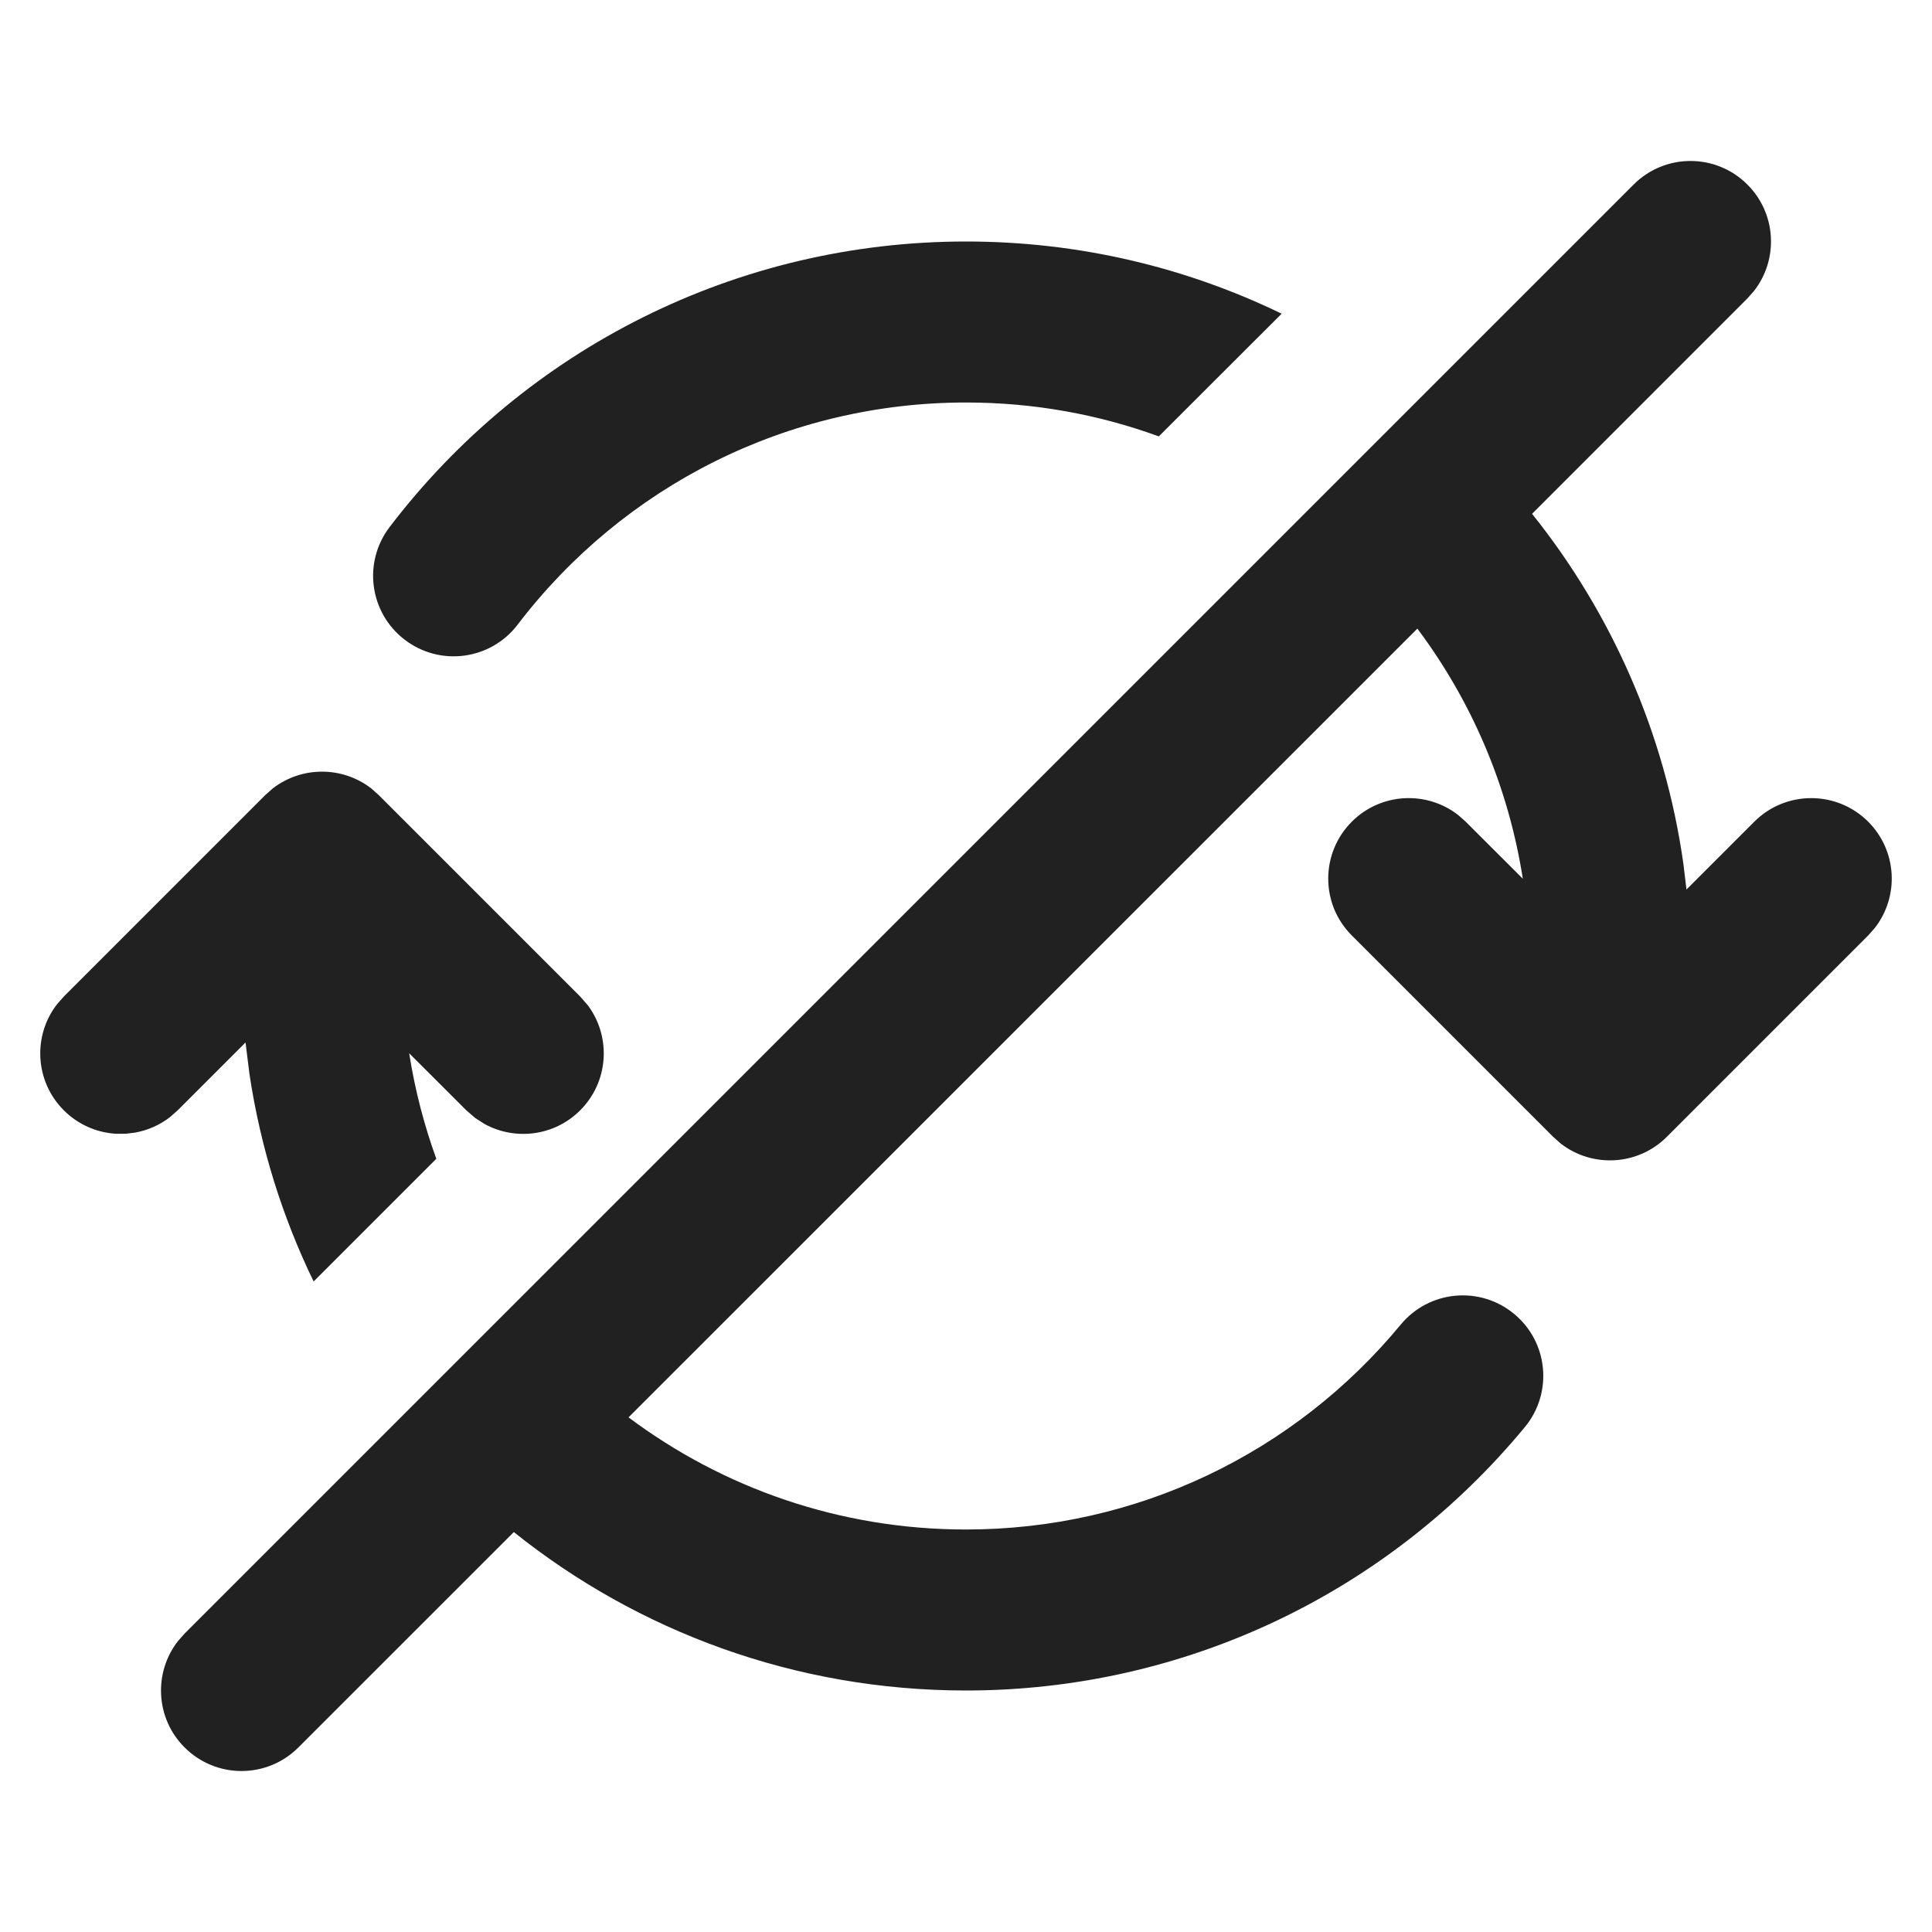
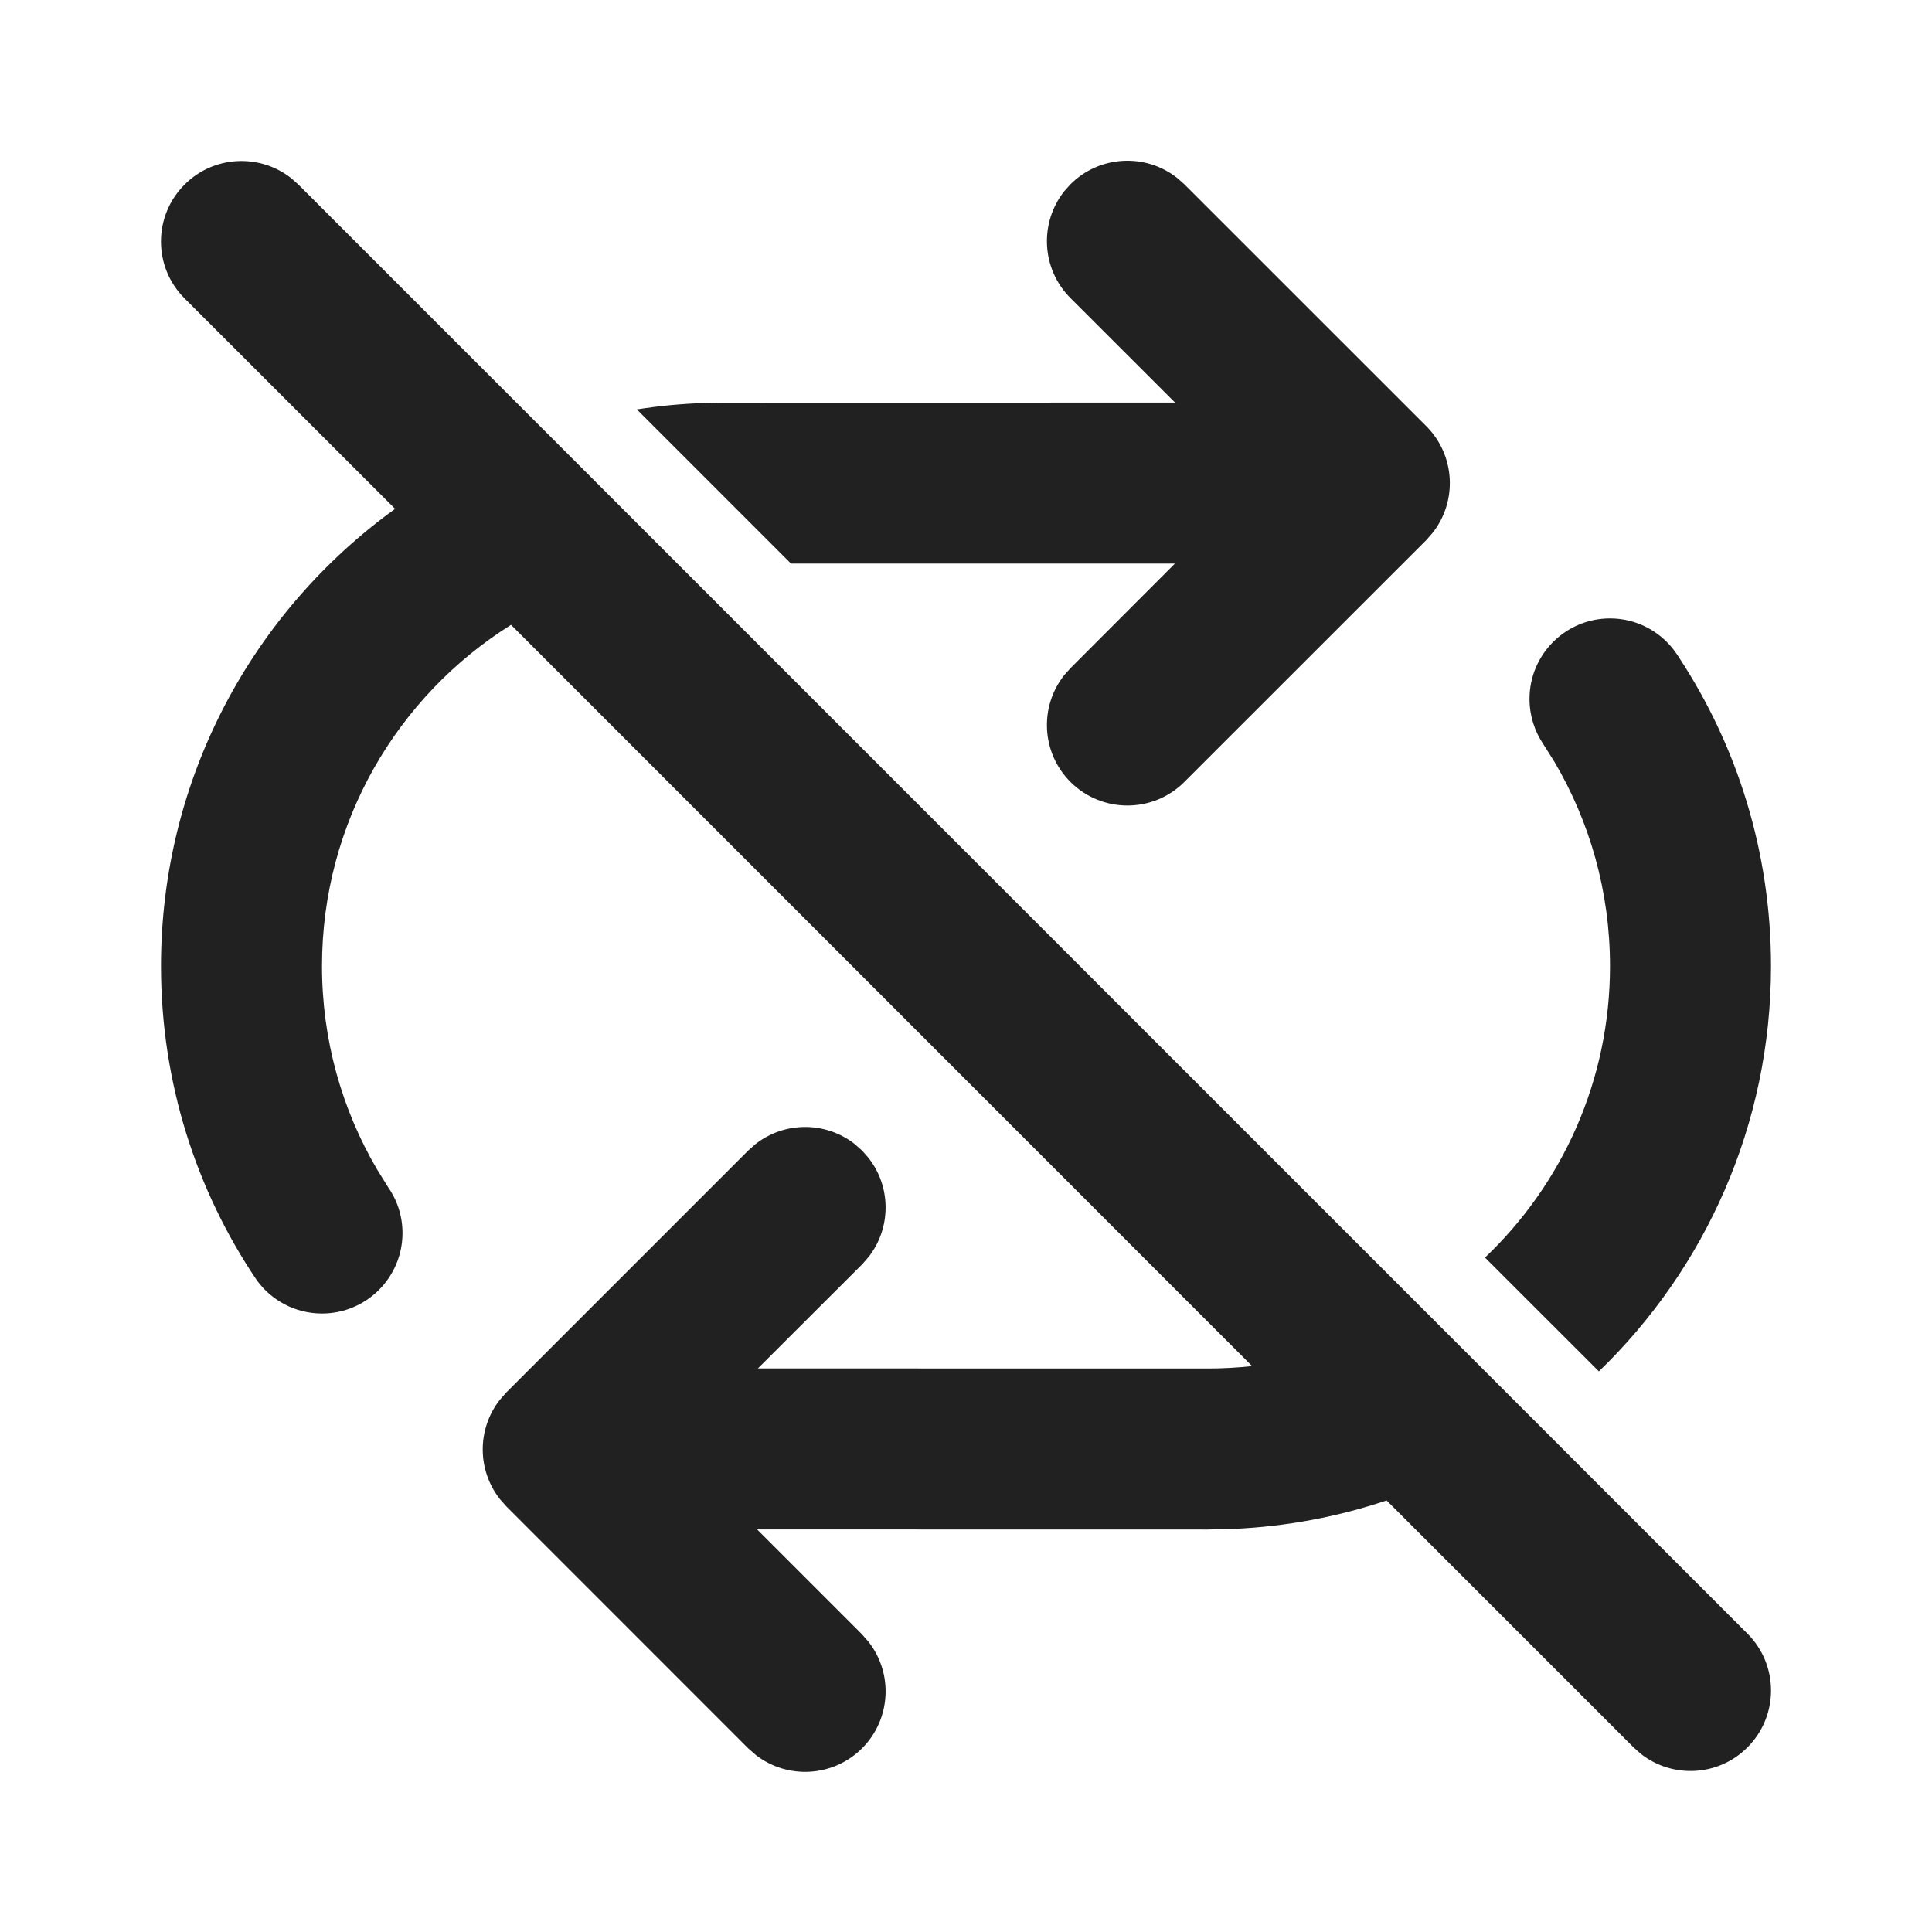
<svg xmlns="http://www.w3.org/2000/svg" width="24px" height="24px" viewBox="0 0 24 24" version="1.1">
  <g id="🔍-Product-Icons" stroke="none" stroke-width="1" fill="none" fill-rule="evenodd">
    <g id="ic_fluent_repeat_all_off_24_filled" fill="#212121" fill-rule="nonzero">
-       <path d="M2.293,20.293 L20.293,2.293 C20.683,1.902 21.317,1.902 21.707,2.293 C22.068,2.653 22.095,3.221 21.79,3.613 L21.707,3.707 L19.032,6.383 C20.015,7.611 20.682,9.102 20.912,10.733 L20.95,11.05 L21.793,10.207 C22.183,9.817 22.817,9.817 23.207,10.207 C23.568,10.568 23.595,11.135 23.29,11.527 L23.207,11.621 L20.707,14.121 C20.347,14.482 19.779,14.51 19.387,14.205 L19.293,14.121 L16.793,11.621 C16.402,11.231 16.402,10.598 16.793,10.207 C17.153,9.847 17.721,9.819 18.113,10.124 L18.207,10.207 L18.917,10.916 C18.737,9.763 18.277,8.703 17.607,7.809 L7.808,17.607 C8.977,18.482 10.428,19 12,19 C14.117,19 16.077,18.056 17.4,16.455 C17.752,16.029 18.382,15.969 18.808,16.321 C19.234,16.672 19.294,17.303 18.942,17.728 C17.243,19.785 14.72,21 12,21 C9.875,21 7.922,20.264 6.383,19.032 L3.707,21.707 C3.317,22.098 2.683,22.098 2.293,21.707 C1.932,21.347 1.905,20.779 2.21,20.387 L2.293,20.293 L20.293,2.293 L2.293,20.293 Z M5.793,13.793 L5.083,13.084 C5.154,13.537 5.268,13.975 5.42,14.395 L3.896,15.919 C3.508,15.119 3.236,14.253 3.099,13.343 L3.05,12.95 L2.207,13.793 L2.113,13.876 C1.982,13.978 1.832,14.042 1.676,14.07 L1.559,14.084 L1.441,14.084 C1.205,14.07 0.973,13.973 0.793,13.793 C0.432,13.432 0.405,12.865 0.71,12.473 L0.793,12.379 L3.293,9.879 L3.387,9.795 C3.747,9.516 4.253,9.516 4.613,9.795 L4.707,9.879 L7.207,12.379 L7.302,12.488 L7.302,12.488 L7.314,12.504 C7.594,12.896 7.558,13.442 7.207,13.793 C6.885,14.115 6.398,14.171 6.018,13.962 L5.902,13.887 L5.793,13.793 Z M12,3 C13.405,3 14.736,3.322 15.921,3.897 L14.395,5.421 C13.648,5.148 12.841,5 12,5 C9.787,5 7.747,6.033 6.43,7.76 C6.095,8.199 5.468,8.283 5.029,7.948 C4.589,7.613 4.505,6.986 4.84,6.547 C6.531,4.329 9.156,3 12,3 Z" id="🎨-Color" />
+       <path d="M3.613,2.21 L3.707,2.293 L21.707,20.293 C22.098,20.683 22.098,21.317 21.707,21.707 C21.347,22.068 20.779,22.095 20.387,21.79 L20.293,21.707 L17.225,18.639 C16.626,18.84 15.991,18.962 15.332,18.992 L15.001,19 L9.405,18.999 L10.709,20.303 L10.786,20.391 C11.097,20.783 11.071,21.355 10.709,21.718 C10.348,22.078 9.781,22.106 9.389,21.801 L9.294,21.718 L6.289,18.712 L6.212,18.625 C5.927,18.265 5.925,17.755 6.206,17.393 L6.289,17.298 L9.294,14.293 L9.382,14.215 C9.741,13.93 10.252,13.928 10.614,14.209 L10.709,14.293 L10.786,14.38 C11.071,14.74 11.073,15.25 10.792,15.612 L10.709,15.707 L9.415,16.999 L15.001,17 C15.188,17 15.373,16.99 15.554,16.97 L6.348,7.762 C4.938,8.646 4,10.214 4,12.001 C4,12.919 4.248,13.78 4.68,14.52 L4.815,14.738 C4.931,14.901 5,15.101 5,15.317 C5,15.869 4.552,16.317 4,16.317 C3.666,16.317 3.37,16.153 3.189,15.902 C2.438,14.79 2,13.447 2,12.001 C2,9.663 3.146,7.592 4.908,6.321 L2.293,3.707 C1.902,3.317 1.902,2.683 2.293,2.293 C2.653,1.932 3.221,1.905 3.613,2.21 Z M20,7.682 C20.319,7.682 20.603,7.832 20.786,8.065 L20.84,8.14 L20.84,8.14 L20.857,8.167 C21.58,9.267 22,10.585 22,12.001 C22,13.978 21.18,15.763 19.862,17.036 L18.447,15.622 C19.404,14.712 20,13.426 20,12.001 C20,11.075 19.748,10.208 19.31,9.464 L19.172,9.245 C19.064,9.085 19,8.891 19,8.682 C19,8.13 19.448,7.682 20,7.682 Z M14.625,2.212 L14.712,2.289 L17.718,5.294 C18.08,5.657 18.106,6.229 17.795,6.621 L17.718,6.709 L14.712,9.714 C14.322,10.104 13.689,10.104 13.298,9.714 C12.935,9.351 12.91,8.779 13.22,8.387 L13.298,8.3 L14.595,7.001 L9.826,7.001 L7.911,5.086 C8.189,5.042 8.471,5.015 8.759,5.006 L8.999,5.002 L14.597,5.001 L13.298,3.703 C12.935,3.341 12.91,2.769 13.22,2.376 L13.298,2.289 C13.661,1.927 14.233,1.901 14.625,2.212 Z" id="🎨-Color" />
    </g>
  </g>
</svg>
